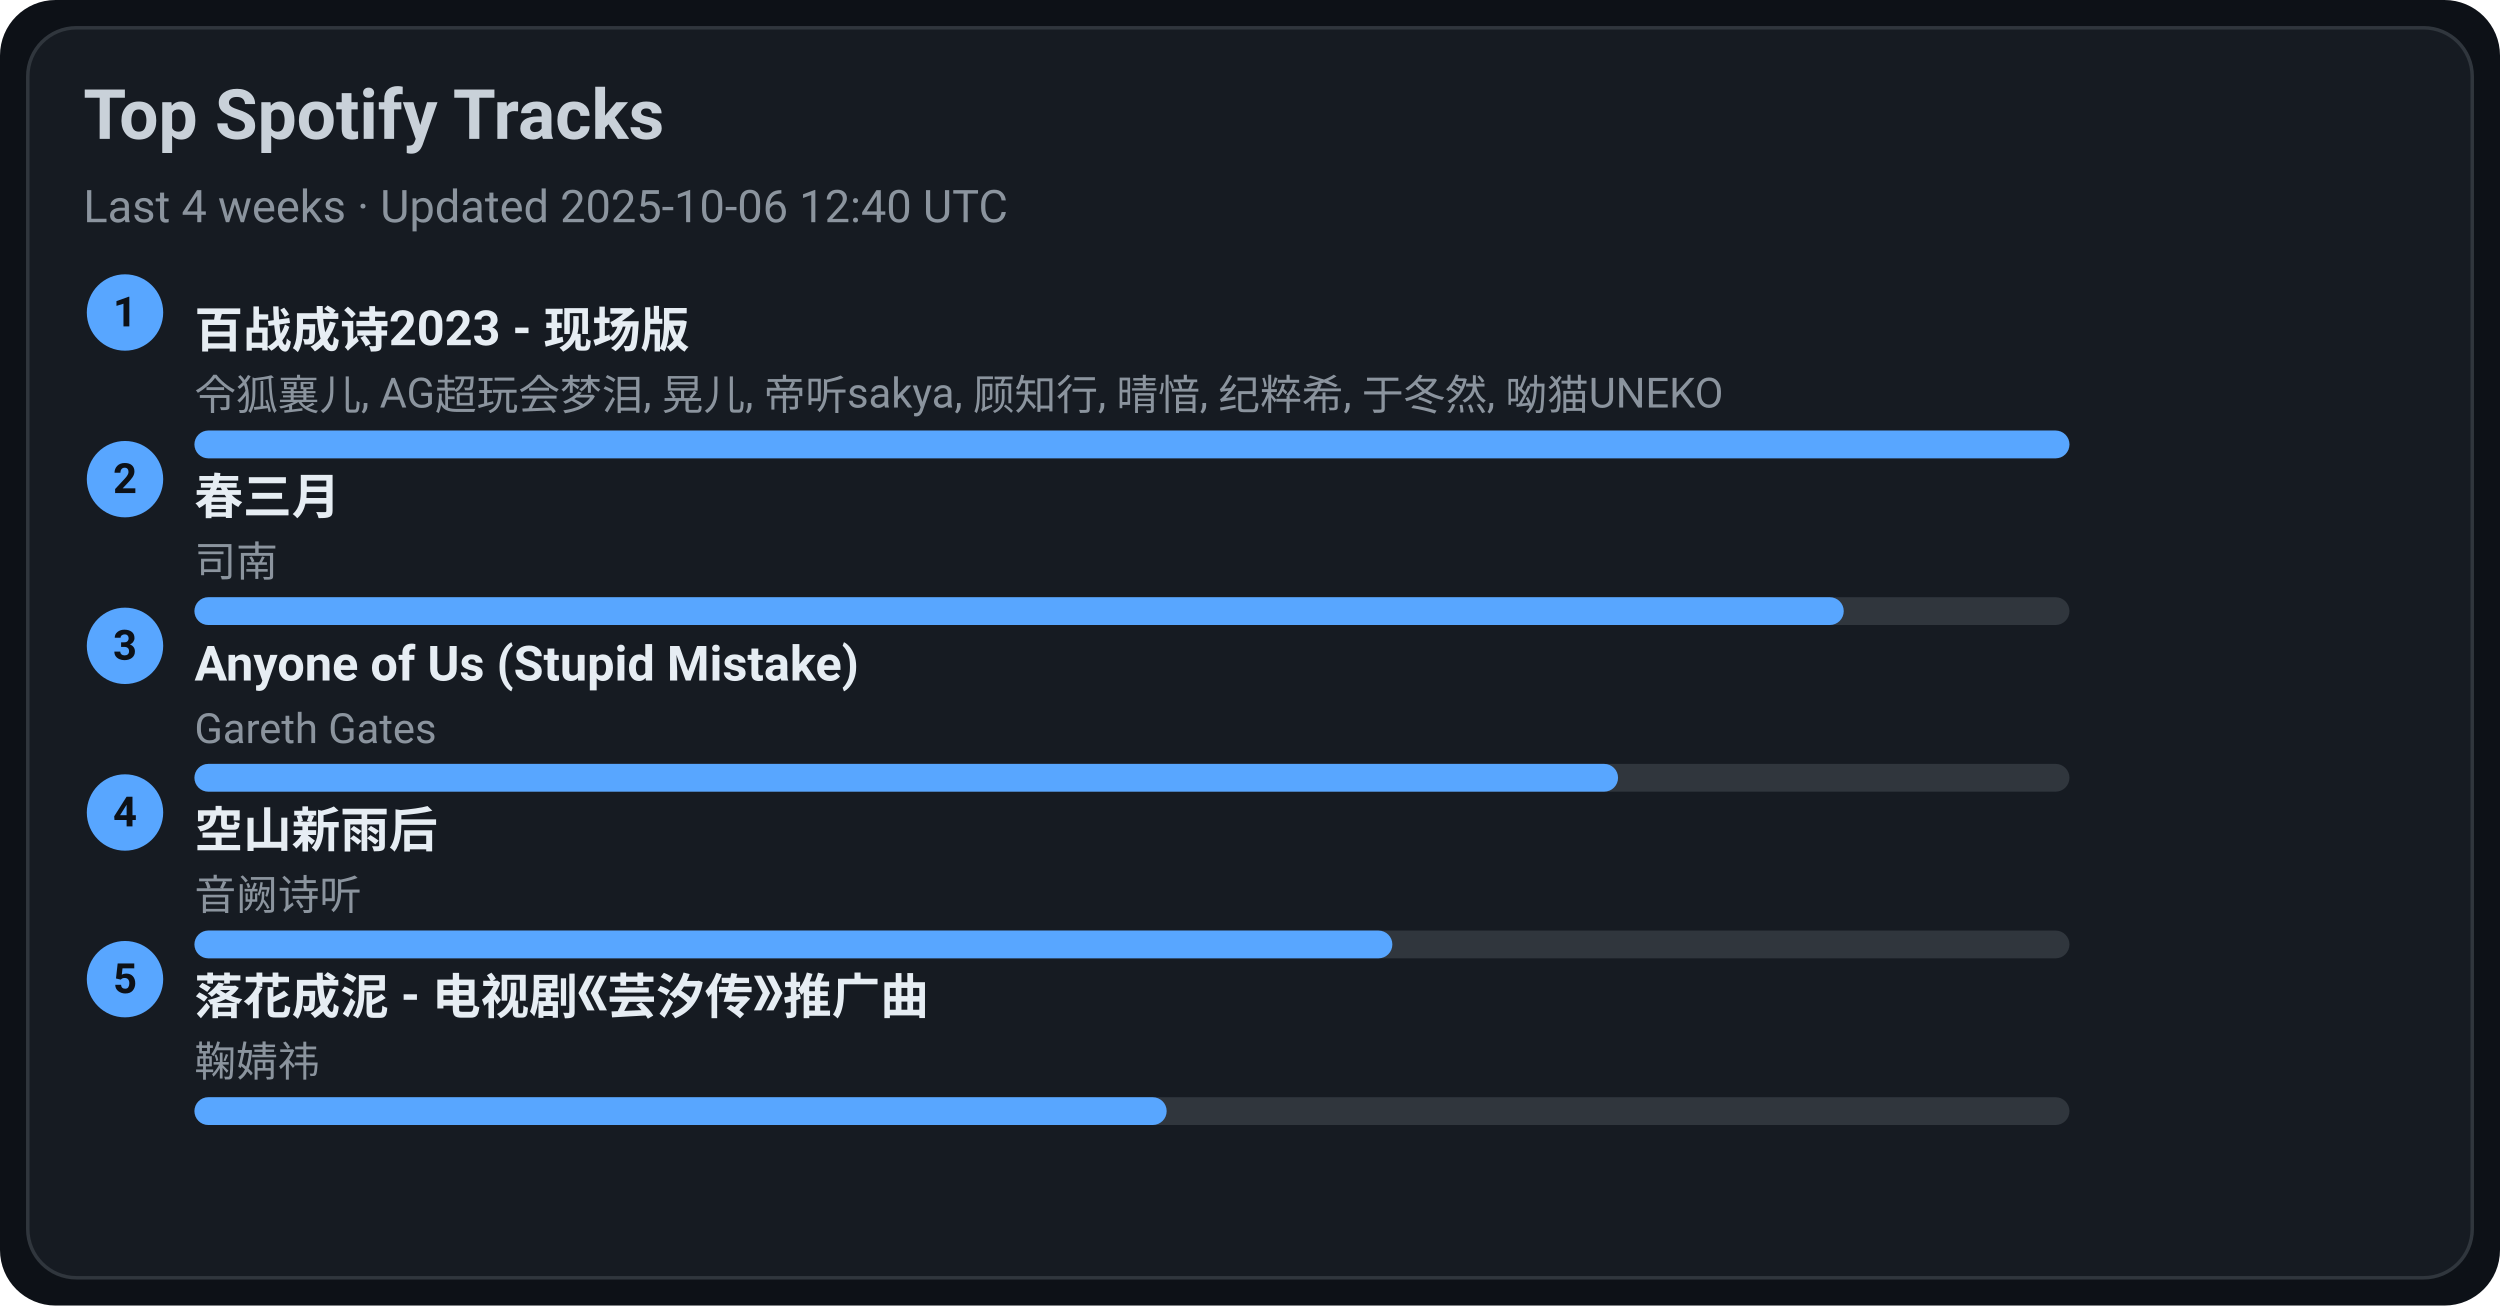
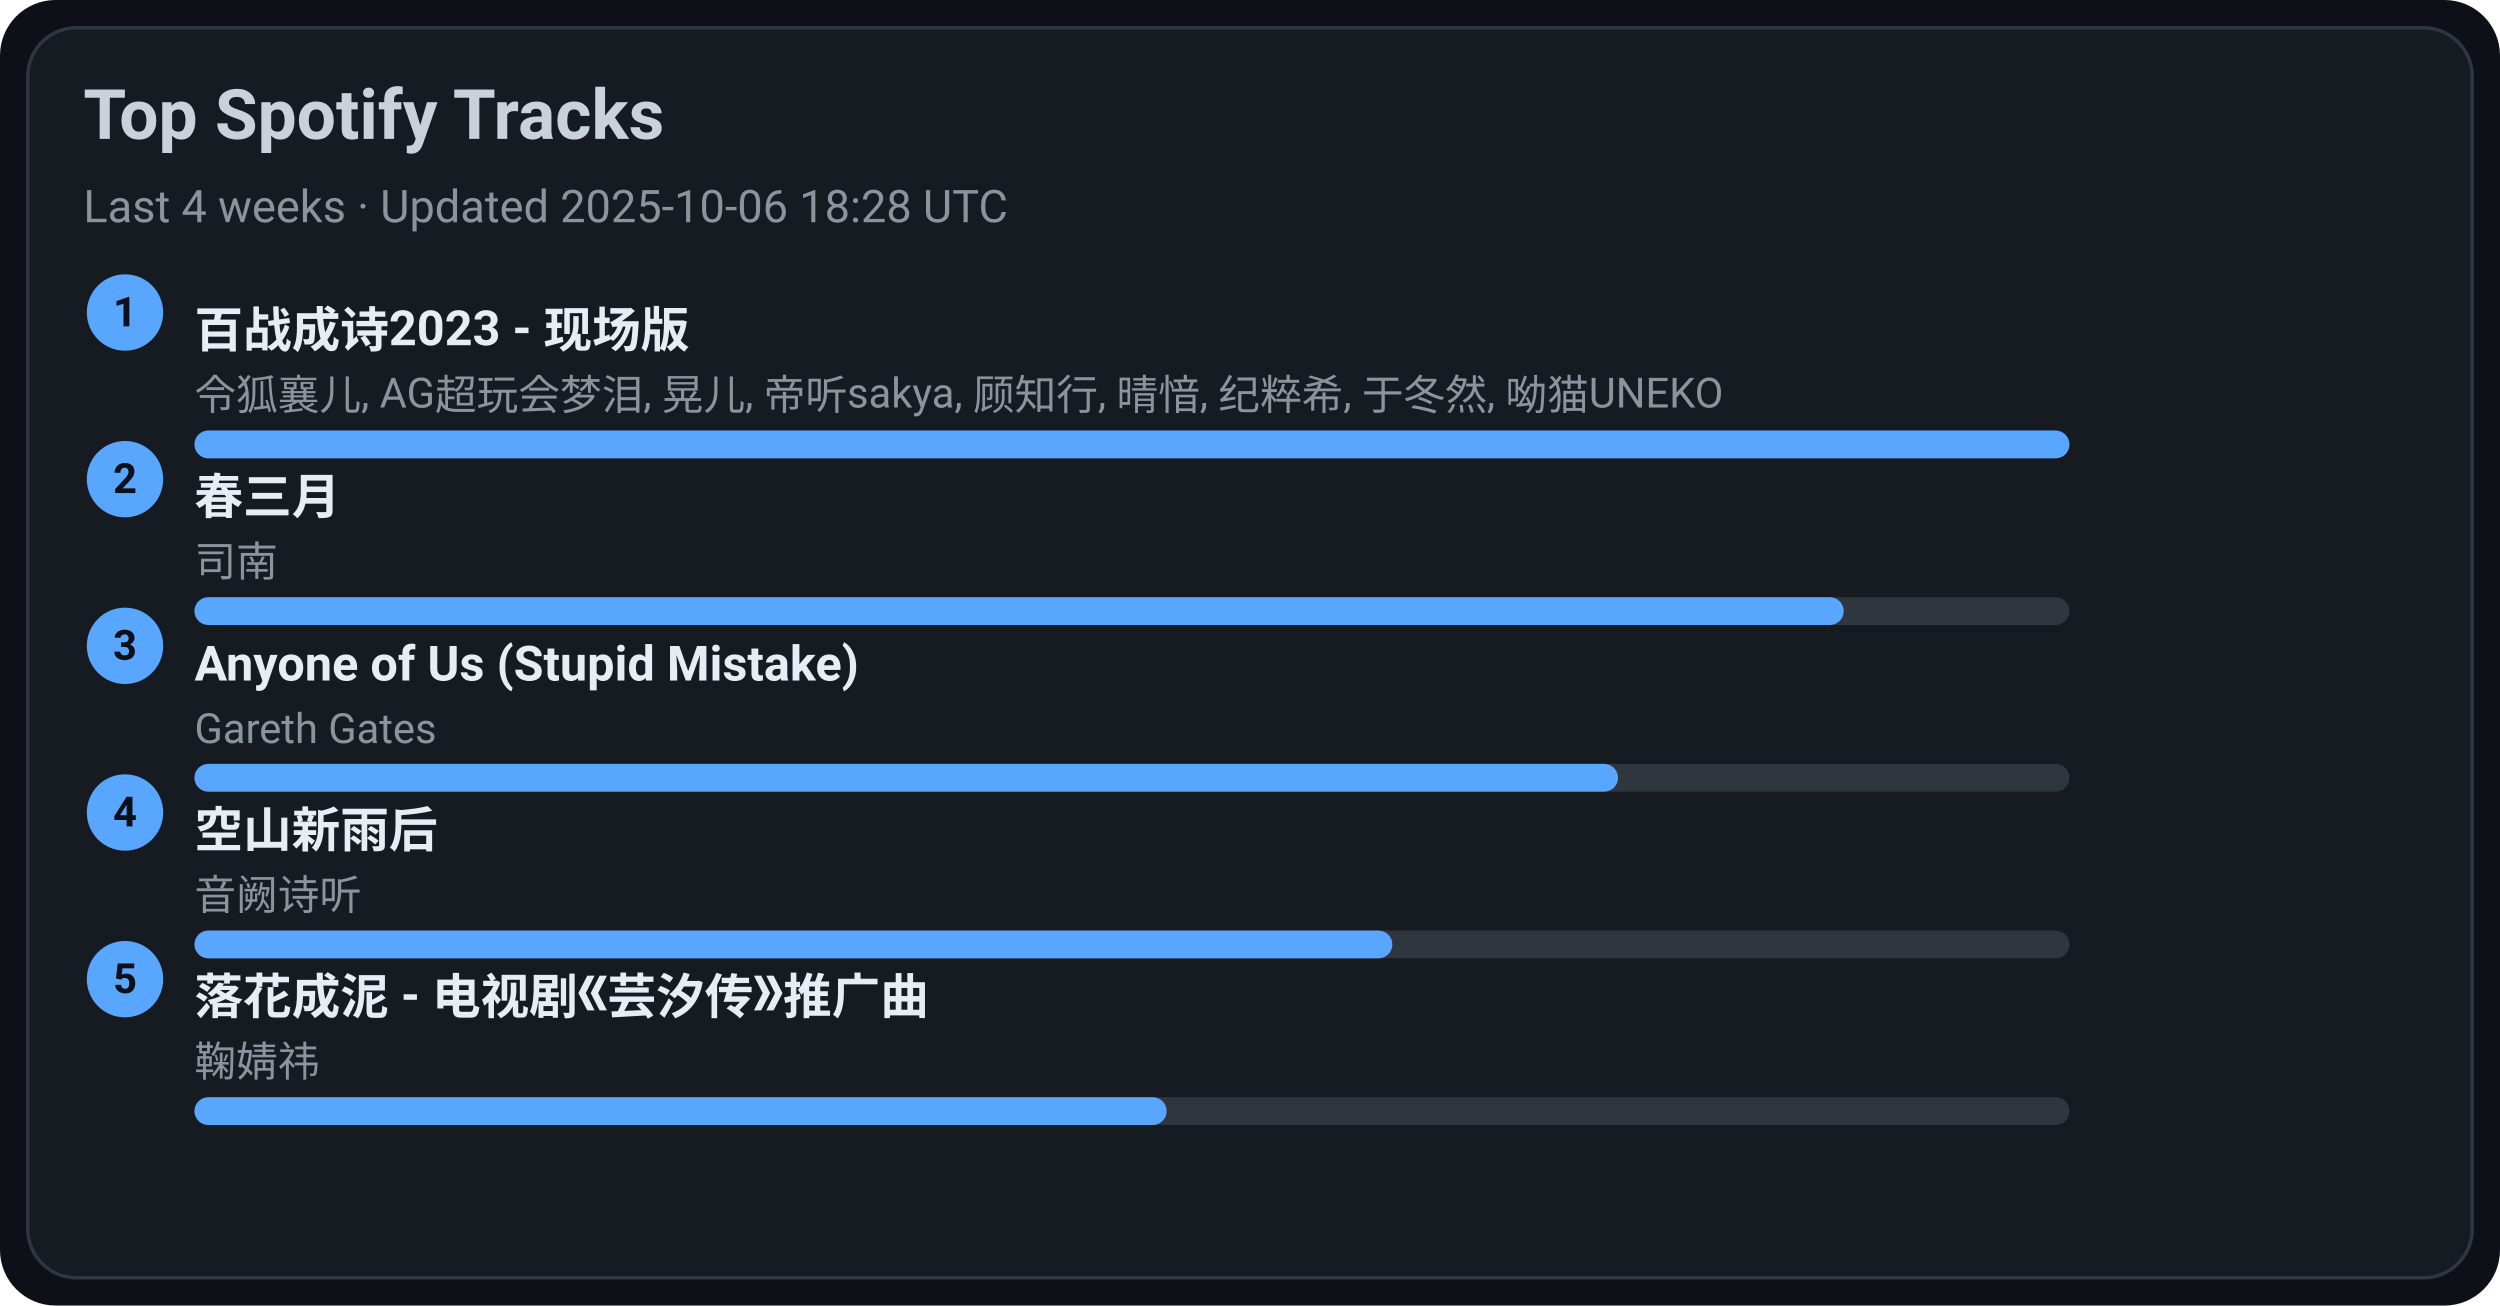
<svg xmlns="http://www.w3.org/2000/svg" width="720" height="376" viewBox="0 0 720 376">
  <style>text{font-family:-apple-system,BlinkMacSystemFont,Segoe UI,Roboto,Ubuntu,Helvetica Neue,Arial,Noto Sans,sans-serif}</style>
  <rect width="720" height="376" rx="16" fill="#0d1117" />
  <rect x="8" y="8" width="704" height="360" rx="14" fill="#161b22" stroke="#30363d" />
  <text x="24" y="40" font-size="20" fill="#c9d1d9" font-weight="600">Top Spotify Tracks</text>
-   <text x="24" y="64" font-size="13" fill="#8b949e">Last 4 weeks · Updated 2025-10-06 12:40 UTC</text>
+   <text x="24" y="64" font-size="13" fill="#8b949e">Last 4 weeks · Updated 2025-10-06 18:28 UTC</text>
  <circle cx="36" cy="90" r="11" fill="#58a6ff" />
  <text x="36" y="94" text-anchor="middle" font-size="12" fill="#0d1117" font-weight="700">1</text>
  <a href="https://open.spotify.com/track/2gttnS8fWnDwziLFt2TLEi" target="_blank" rel="noopener noreferrer">
    <text x="56" y="100" font-size="14" fill="#e6edf3" font-weight="600">百战成诗2023 - 现场版</text>
  </a>
  <text x="56" y="118" font-size="12" fill="#8b949e">令狐襄儿, AG超玩会梦泪, 晃儿, 帝听sakya, 顾知行, 晴愔, 纪粹希, 于冬然, 呦猫UNEKO</text>
  <rect x="56" y="124" width="540" height="8" rx="4" fill="#30363d" />
  <rect x="56" y="124" width="540" height="8" rx="4" fill="#58a6ff" />
  <circle cx="36" cy="138" r="11" fill="#58a6ff" />
  <text x="36" y="142" text-anchor="middle" font-size="12" fill="#0d1117" font-weight="700">2</text>
  <a href="https://open.spotify.com/track/5A9BOP4WTk2UayDlMb8w98" target="_blank" rel="noopener noreferrer">
    <text x="56" y="148" font-size="14" fill="#e6edf3" font-weight="600">春三月</text>
  </a>
  <text x="56" y="166" font-size="12" fill="#8b949e">司南</text>
  <rect x="56" y="172" width="540" height="8" rx="4" fill="#30363d" />
  <rect x="56" y="172" width="475" height="8" rx="4" fill="#58a6ff" />
  <circle cx="36" cy="186" r="11" fill="#58a6ff" />
  <text x="36" y="190" text-anchor="middle" font-size="12" fill="#0d1117" font-weight="700">3</text>
  <a href="https://open.spotify.com/track/7KZo8AI9F3Vnn3FXEYBL9f" target="_blank" rel="noopener noreferrer">
    <text x="56" y="196" font-size="14" fill="#e6edf3" font-weight="600">Anyone of Us (Stupid Mistake)</text>
  </a>
  <text x="56" y="214" font-size="12" fill="#8b949e">Gareth Gates</text>
  <rect x="56" y="220" width="540" height="8" rx="4" fill="#30363d" />
  <rect x="56" y="220" width="410" height="8" rx="4" fill="#58a6ff" />
  <circle cx="36" cy="234" r="11" fill="#58a6ff" />
  <text x="36" y="238" text-anchor="middle" font-size="12" fill="#0d1117" font-weight="700">4</text>
  <a href="https://open.spotify.com/track/7c1D58U8AIVOGlYzh5U6sk" target="_blank" rel="noopener noreferrer">
    <text x="56" y="244" font-size="14" fill="#e6edf3" font-weight="600">空山新雨后</text>
  </a>
  <text x="56" y="262" font-size="12" fill="#8b949e">音阙诗听</text>
  <rect x="56" y="268" width="540" height="8" rx="4" fill="#30363d" />
  <rect x="56" y="268" width="345" height="8" rx="4" fill="#58a6ff" />
  <circle cx="36" cy="282" r="11" fill="#58a6ff" />
  <text x="36" y="286" text-anchor="middle" font-size="12" fill="#0d1117" font-weight="700">5</text>
  <a href="https://open.spotify.com/track/3kOZsJz3crGIWWHeoCNa0O" target="_blank" rel="noopener noreferrer">
    <text x="56" y="292" font-size="14" fill="#e6edf3" font-weight="600">落花成泥 - 电视剧《芸汐传》推广曲</text>
  </a>
  <text x="56" y="310" font-size="12" fill="#8b949e">鞠婧祎</text>
  <rect x="56" y="316" width="540" height="8" rx="4" fill="#30363d" />
  <rect x="56" y="316" width="280" height="8" rx="4" fill="#58a6ff" />
</svg>
